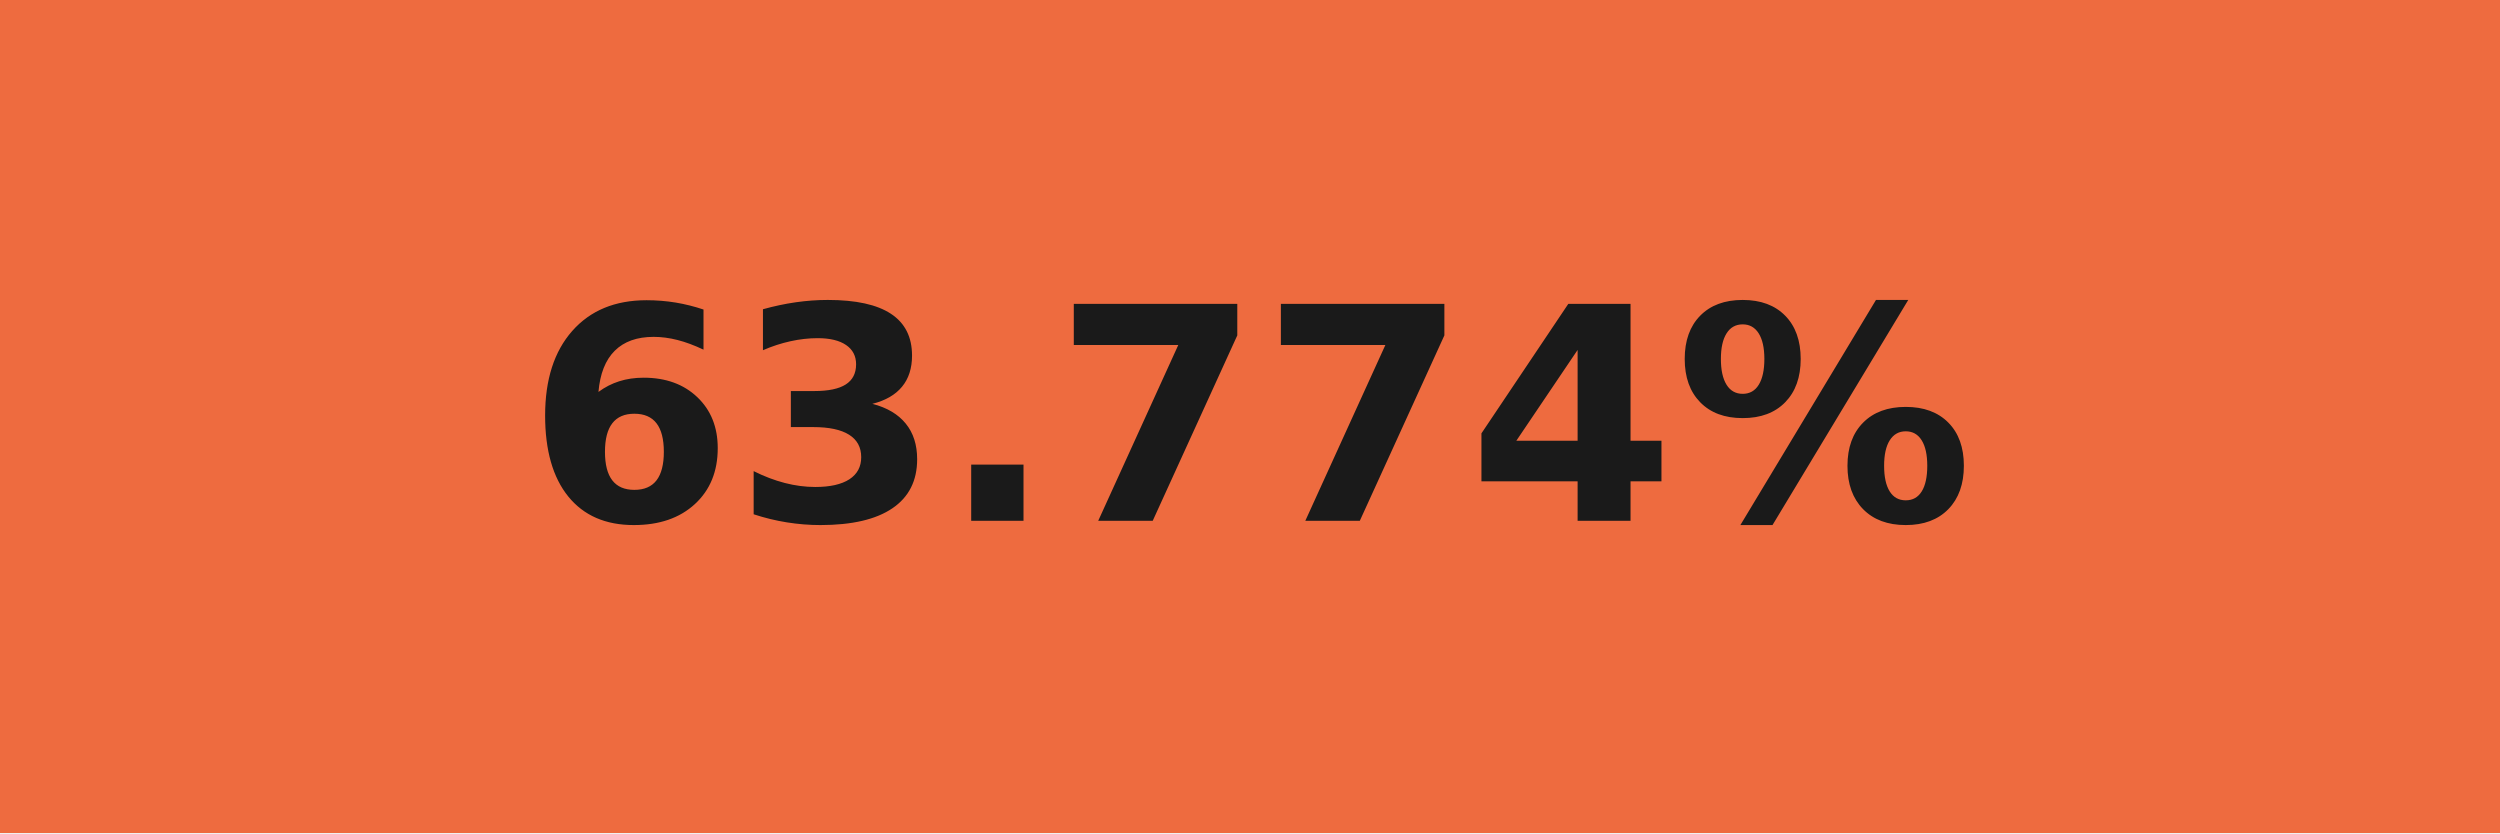
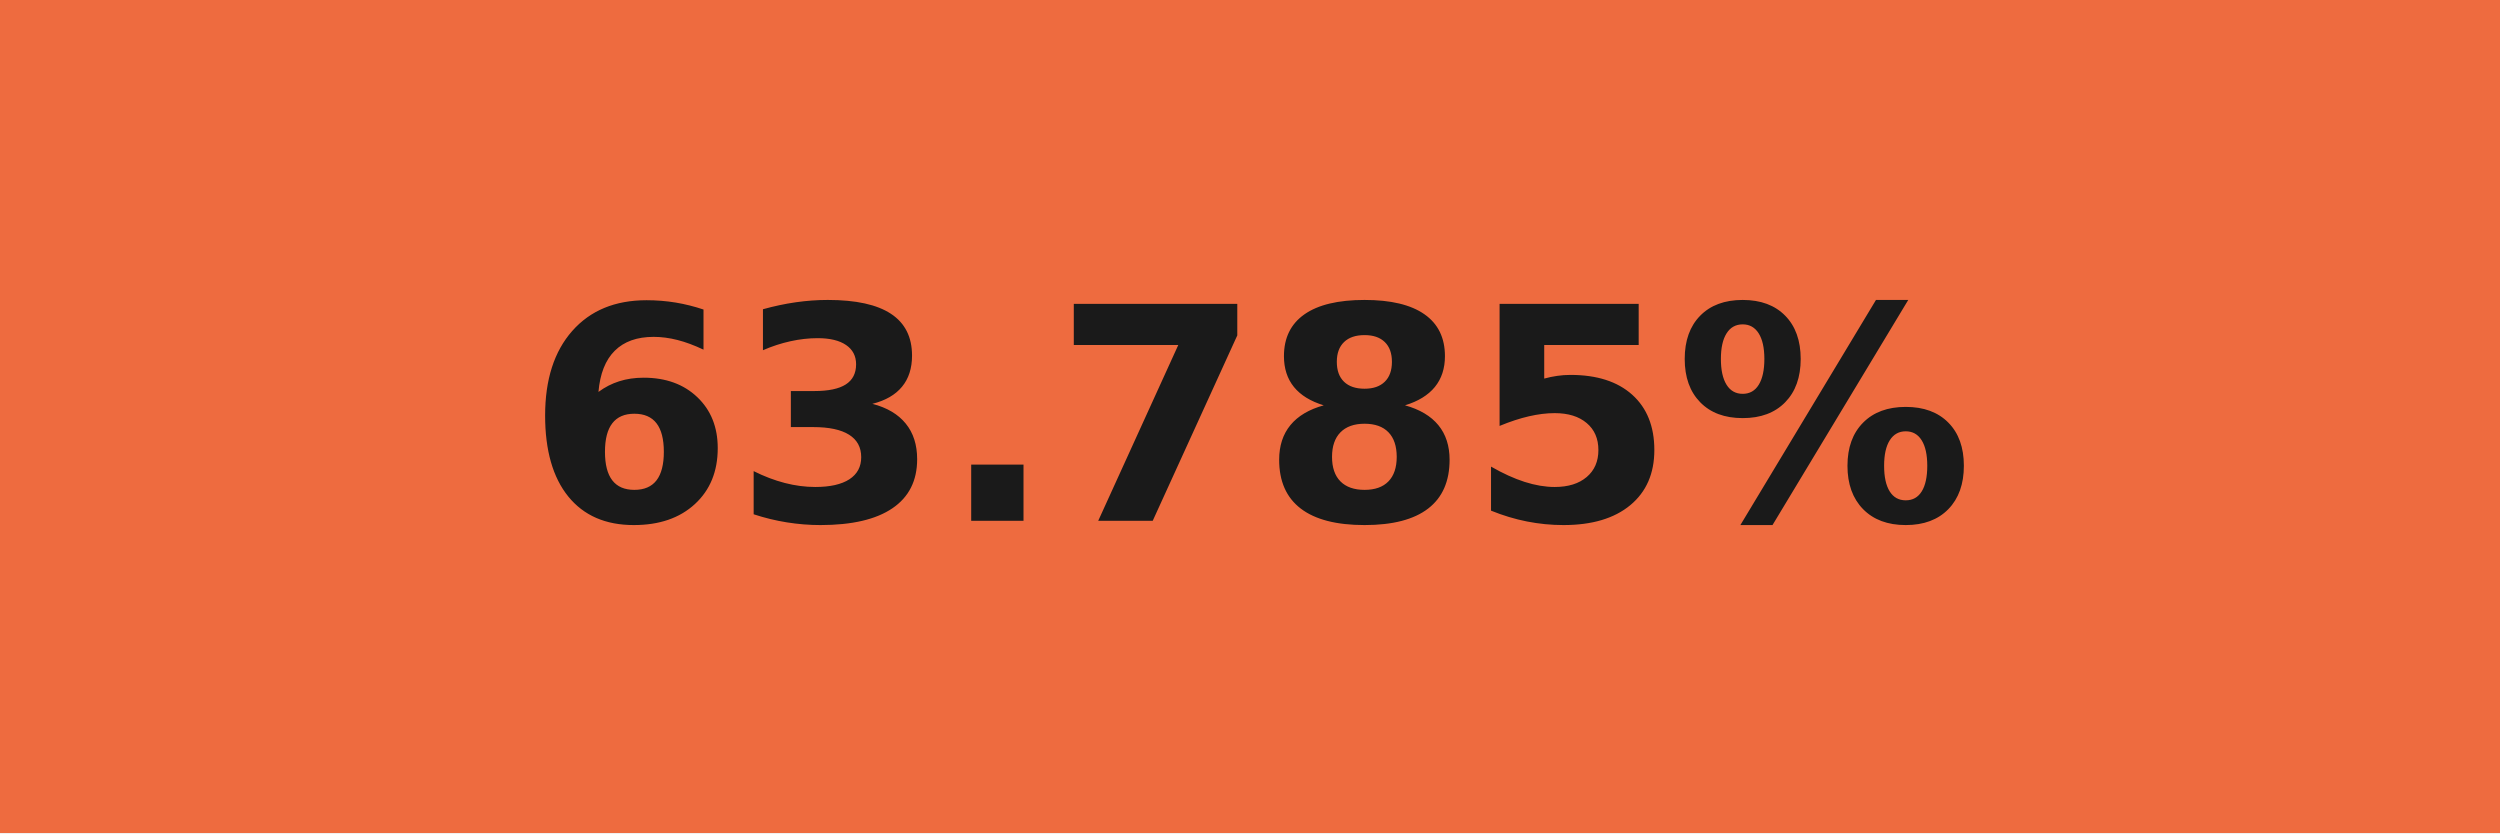
- <svg xmlns="http://www.w3.org/2000/svg" width="84" height="28" role="img" aria-label="63.774%">
+ <svg xmlns="http://www.w3.org/2000/svg" width="84" height="28" role="img" aria-label="63.785%">
  <g shape-rendering="crispEdges">
    <rect width="84" height="28" fill="#ee6b3f" />
  </g>
  <g fill="#fff" text-anchor="middle" font-family="Verdana,Geneva,DejaVu Sans,sans-serif" text-rendering="geometricPrecision" font-size="100">
-     <text transform="scale(.1)" x="420" y="175" textLength="597.5" fill="#1a1a1a" font-weight="bold">63.774%</text>
+     <text transform="scale(.1)" x="420" y="175" textLength="597.5" fill="#1a1a1a" font-weight="bold">63.785%</text>
  </g>
</svg>
